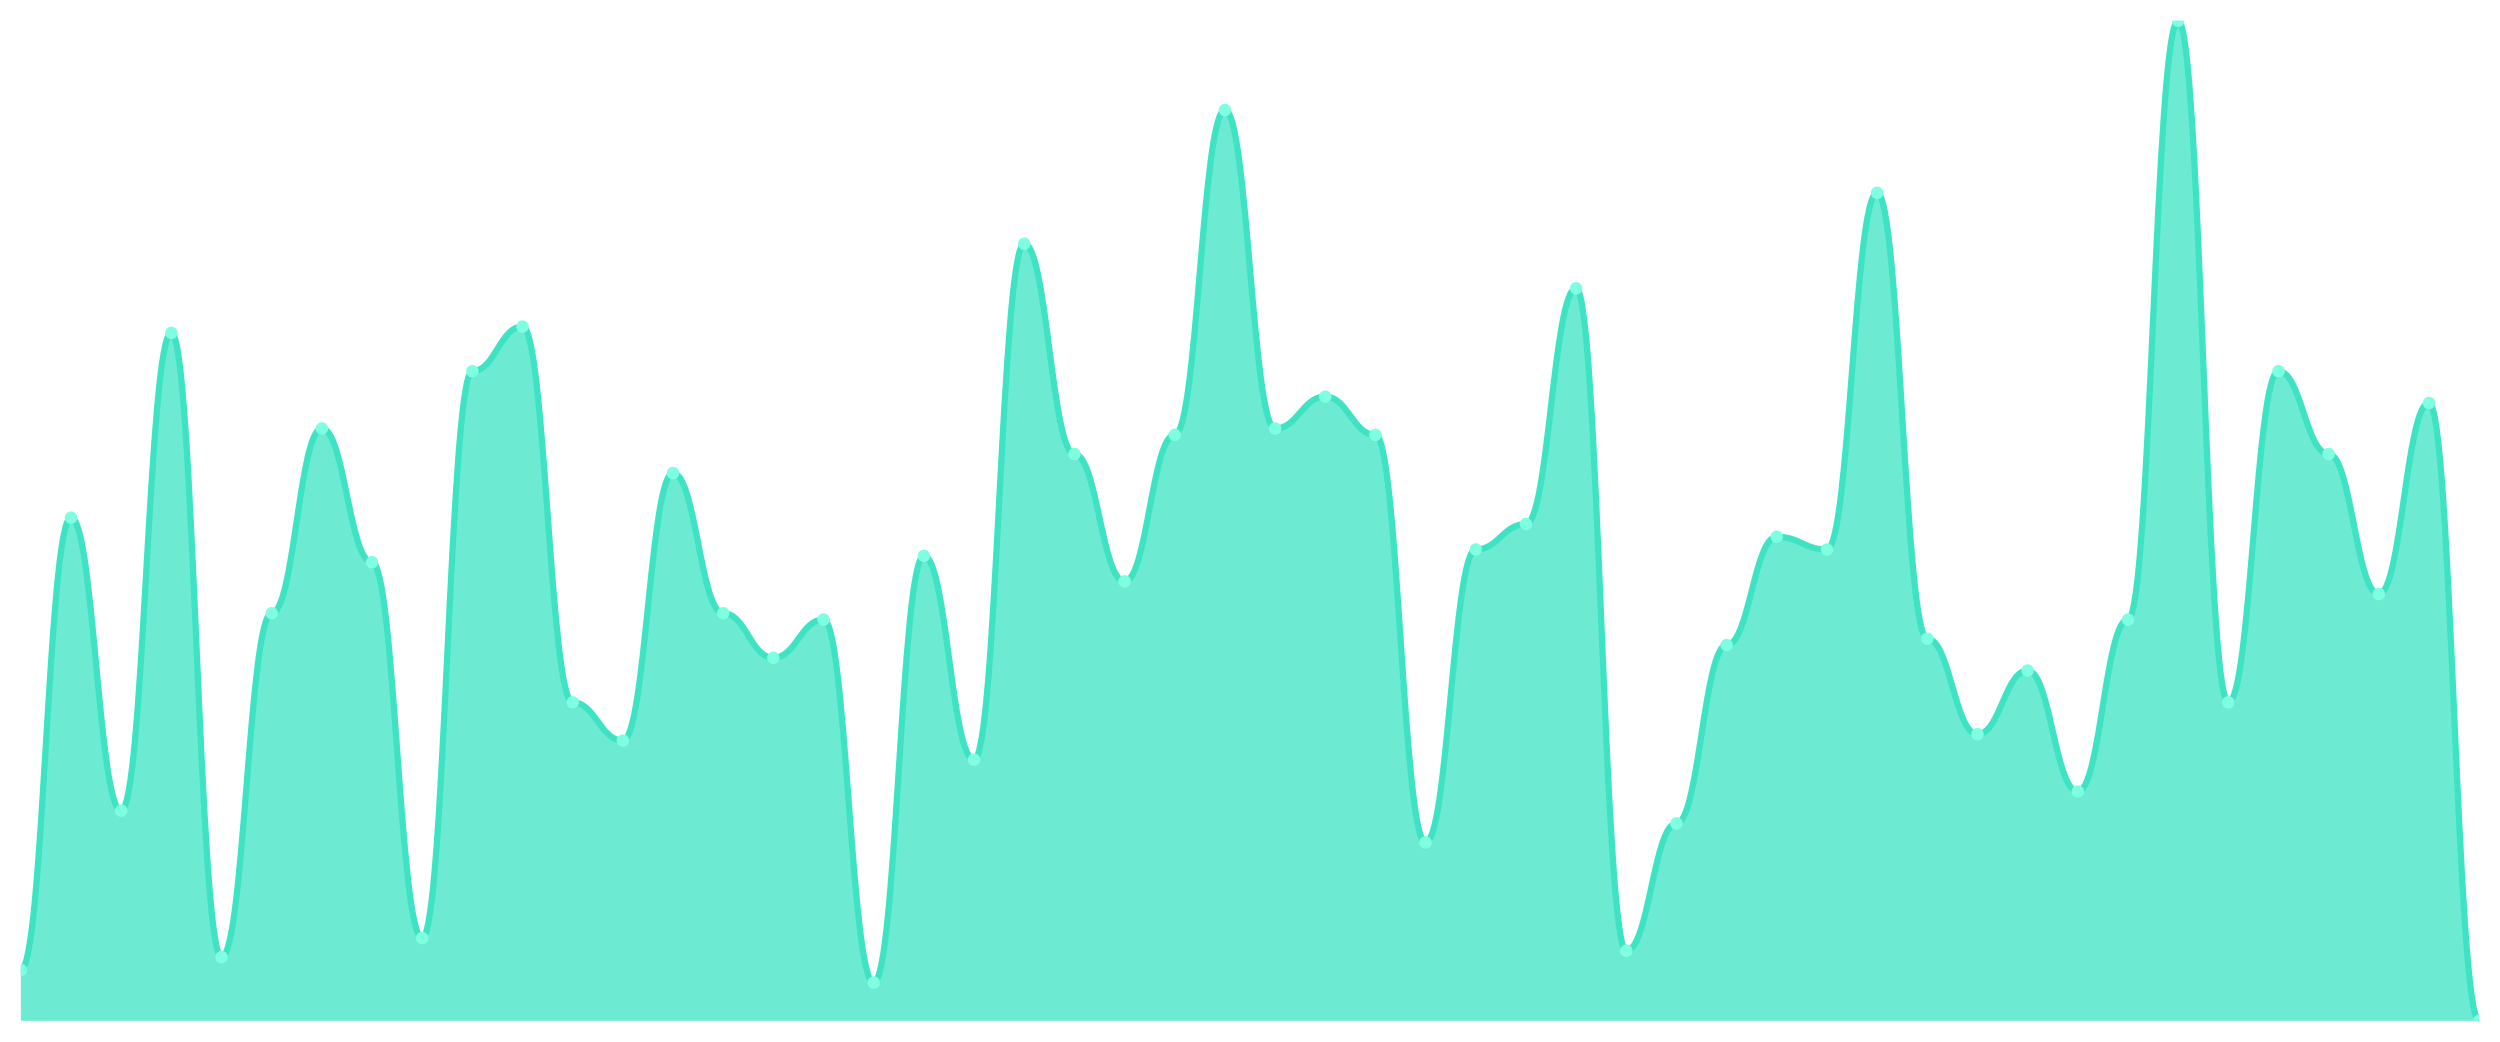
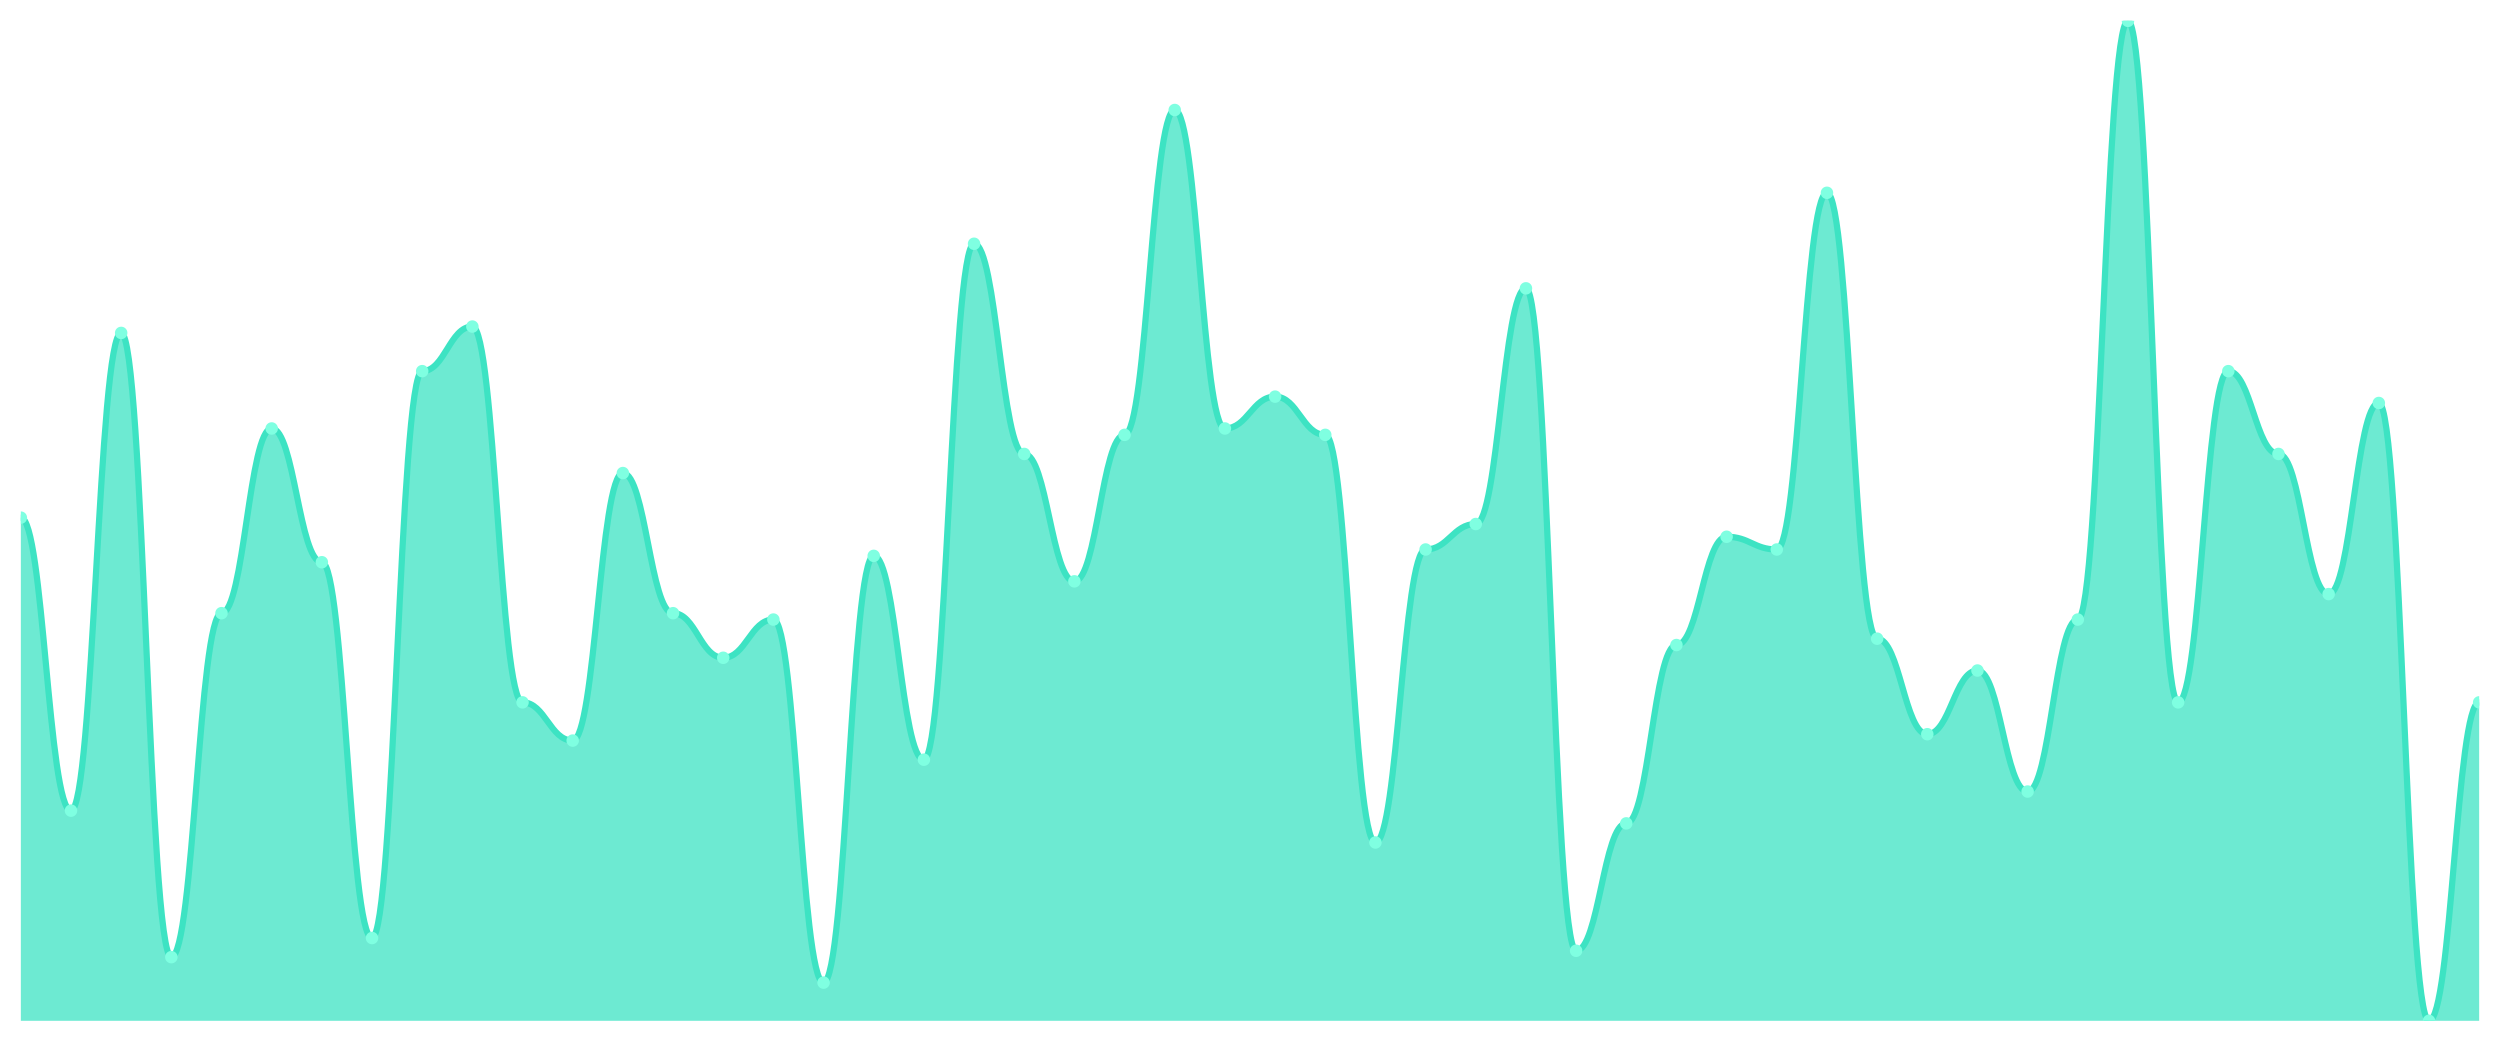
<svg xmlns="http://www.w3.org/2000/svg" viewBox="0 0 1200 500" width="1200" height="500">
  <defs>
    <clipPath id="c">
      <rect x="10" y="10" width="1180" height="480" />
    </clipPath>
  </defs>
  <rect width="1200" height="500" fill="none" />
  <g clip-path="url(#c)">
-     <path d="M 10,490 L 10,465.541 C 20.837,465.541 23.245,248.471 34.082,248.471 C 44.918,248.471 47.327,389.108 58.163,389.108 C 69,389.108 71.408,159.809 82.245,159.809 C 93.082,159.809 95.49,459.427 106.327,459.427 C 117.163,459.427 119.571,294.331 130.408,294.331 C 141.245,294.331 143.653,205.669 154.49,205.669 C 165.327,205.669 167.735,269.873 178.571,269.873 C 189.408,269.873 191.816,450.255 202.653,450.255 C 213.49,450.255 215.898,178.153 226.735,178.153 C 237.571,178.153 239.98,156.752 250.816,156.752 C 261.653,156.752 264.061,337.134 274.898,337.134 C 285.735,337.134 288.143,355.478 298.98,355.478 C 309.816,355.478 312.224,227.07 323.061,227.07 C 333.898,227.07 336.306,294.331 347.143,294.331 C 357.98,294.331 360.388,315.732 371.224,315.732 C 382.061,315.732 384.469,297.389 395.306,297.389 C 406.143,297.389 408.551,471.656 419.388,471.656 C 430.224,471.656 432.633,266.815 443.469,266.815 C 454.306,266.815 456.714,364.65 467.551,364.65 C 478.388,364.65 480.796,117.006 491.633,117.006 C 502.469,117.006 504.878,217.898 515.714,217.898 C 526.551,217.898 528.959,279.045 539.796,279.045 C 550.633,279.045 553.041,208.726 563.878,208.726 C 574.714,208.726 577.122,52.803 587.959,52.803 C 598.796,52.803 601.204,205.669 612.041,205.669 C 622.878,205.669 625.286,190.382 636.122,190.382 C 646.959,190.382 649.367,208.726 660.204,208.726 C 671.041,208.726 673.449,404.395 684.286,404.395 C 695.122,404.395 697.531,263.758 708.367,263.758 C 719.204,263.758 721.612,251.529 732.449,251.529 C 743.286,251.529 745.694,138.408 756.531,138.408 C 767.367,138.408 769.776,456.369 780.612,456.369 C 791.449,456.369 793.857,395.223 804.694,395.223 C 815.531,395.223 817.939,309.618 828.776,309.618 C 839.612,309.618 842.02,257.643 852.857,257.643 C 863.694,257.643 866.102,263.758 876.939,263.758 C 887.776,263.758 890.184,92.548 901.02,92.548 C 911.857,92.548 914.265,306.561 925.102,306.561 C 935.939,306.561 938.347,352.42 949.184,352.42 C 960.02,352.42 962.429,321.847 973.265,321.847 C 984.102,321.847 986.51,379.936 997.347,379.936 C 1008.184,379.936 1010.592,297.389 1021.429,297.389 C 1032.265,297.389 1034.673,10 1045.51,10 C 1056.347,10 1058.755,337.134 1069.592,337.134 C 1080.429,337.134 1082.837,178.153 1093.673,178.153 C 1104.51,178.153 1106.918,217.898 1117.755,217.898 C 1128.592,217.898 1131,285.159 1141.837,285.159 C 1152.673,285.159 1155.082,193.439 1165.918,193.439 C 1176.755,193.439 1179.163,490 1190,490 L 1190,490 Z" fill="rgba(61,227,195,0.75)" />
-     <path d="M 10,465.541 C 20.837,465.541 23.245,248.471 34.082,248.471 C 44.918,248.471 47.327,389.108 58.163,389.108 C 69,389.108 71.408,159.809 82.245,159.809 C 93.082,159.809 95.49,459.427 106.327,459.427 C 117.163,459.427 119.571,294.331 130.408,294.331 C 141.245,294.331 143.653,205.669 154.49,205.669 C 165.327,205.669 167.735,269.873 178.571,269.873 C 189.408,269.873 191.816,450.255 202.653,450.255 C 213.49,450.255 215.898,178.153 226.735,178.153 C 237.571,178.153 239.98,156.752 250.816,156.752 C 261.653,156.752 264.061,337.134 274.898,337.134 C 285.735,337.134 288.143,355.478 298.98,355.478 C 309.816,355.478 312.224,227.07 323.061,227.07 C 333.898,227.07 336.306,294.331 347.143,294.331 C 357.98,294.331 360.388,315.732 371.224,315.732 C 382.061,315.732 384.469,297.389 395.306,297.389 C 406.143,297.389 408.551,471.656 419.388,471.656 C 430.224,471.656 432.633,266.815 443.469,266.815 C 454.306,266.815 456.714,364.65 467.551,364.65 C 478.388,364.65 480.796,117.006 491.633,117.006 C 502.469,117.006 504.878,217.898 515.714,217.898 C 526.551,217.898 528.959,279.045 539.796,279.045 C 550.633,279.045 553.041,208.726 563.878,208.726 C 574.714,208.726 577.122,52.803 587.959,52.803 C 598.796,52.803 601.204,205.669 612.041,205.669 C 622.878,205.669 625.286,190.382 636.122,190.382 C 646.959,190.382 649.367,208.726 660.204,208.726 C 671.041,208.726 673.449,404.395 684.286,404.395 C 695.122,404.395 697.531,263.758 708.367,263.758 C 719.204,263.758 721.612,251.529 732.449,251.529 C 743.286,251.529 745.694,138.408 756.531,138.408 C 767.367,138.408 769.776,456.369 780.612,456.369 C 791.449,456.369 793.857,395.223 804.694,395.223 C 815.531,395.223 817.939,309.618 828.776,309.618 C 839.612,309.618 842.02,257.643 852.857,257.643 C 863.694,257.643 866.102,263.758 876.939,263.758 C 887.776,263.758 890.184,92.548 901.02,92.548 C 911.857,92.548 914.265,306.561 925.102,306.561 C 935.939,306.561 938.347,352.42 949.184,352.42 C 960.02,352.42 962.429,321.847 973.265,321.847 C 984.102,321.847 986.51,379.936 997.347,379.936 C 1008.184,379.936 1010.592,297.389 1021.429,297.389 C 1032.265,297.389 1034.673,10 1045.51,10 C 1056.347,10 1058.755,337.134 1069.592,337.134 C 1080.429,337.134 1082.837,178.153 1093.673,178.153 C 1104.51,178.153 1106.918,217.898 1117.755,217.898 C 1128.592,217.898 1131,285.159 1141.837,285.159 C 1152.673,285.159 1155.082,193.439 1165.918,193.439 C 1176.755,193.439 1179.163,490 1190,490" fill="none" stroke="#3de3c3" stroke-width="3" stroke-linecap="round" stroke-linejoin="round" />
-     <circle cx="10" cy="465.541" r="3" fill="#7fffe1" />
-     <circle cx="34.082" cy="248.471" r="3" fill="#7fffe1" />
-     <circle cx="58.163" cy="389.108" r="3" fill="#7fffe1" />
-     <circle cx="82.245" cy="159.809" r="3" fill="#7fffe1" />
-     <circle cx="106.327" cy="459.427" r="3" fill="#7fffe1" />
-     <circle cx="130.408" cy="294.331" r="3" fill="#7fffe1" />
-     <circle cx="154.49" cy="205.669" r="3" fill="#7fffe1" />
-     <circle cx="178.571" cy="269.873" r="3" fill="#7fffe1" />
-     <circle cx="202.653" cy="450.255" r="3" fill="#7fffe1" />
-     <circle cx="226.735" cy="178.153" r="3" fill="#7fffe1" />
-     <circle cx="250.816" cy="156.752" r="3" fill="#7fffe1" />
-     <circle cx="274.898" cy="337.134" r="3" fill="#7fffe1" />
-     <circle cx="298.98" cy="355.478" r="3" fill="#7fffe1" />
-     <circle cx="323.061" cy="227.07" r="3" fill="#7fffe1" />
-     <circle cx="347.143" cy="294.331" r="3" fill="#7fffe1" />
-     <circle cx="371.224" cy="315.732" r="3" fill="#7fffe1" />
-     <circle cx="395.306" cy="297.389" r="3" fill="#7fffe1" />
-     <circle cx="419.388" cy="471.656" r="3" fill="#7fffe1" />
-     <circle cx="443.469" cy="266.815" r="3" fill="#7fffe1" />
-     <circle cx="467.551" cy="364.65" r="3" fill="#7fffe1" />
-     <circle cx="491.633" cy="117.006" r="3" fill="#7fffe1" />
-     <circle cx="515.714" cy="217.898" r="3" fill="#7fffe1" />
-     <circle cx="539.796" cy="279.045" r="3" fill="#7fffe1" />
-     <circle cx="563.878" cy="208.726" r="3" fill="#7fffe1" />
-     <circle cx="587.959" cy="52.803" r="3" fill="#7fffe1" />
-     <circle cx="612.041" cy="205.669" r="3" fill="#7fffe1" />
-     <circle cx="636.122" cy="190.382" r="3" fill="#7fffe1" />
-     <circle cx="660.204" cy="208.726" r="3" fill="#7fffe1" />
-     <circle cx="684.286" cy="404.395" r="3" fill="#7fffe1" />
-     <circle cx="708.367" cy="263.758" r="3" fill="#7fffe1" />
-     <circle cx="732.449" cy="251.529" r="3" fill="#7fffe1" />
-     <circle cx="756.531" cy="138.408" r="3" fill="#7fffe1" />
-     <circle cx="780.612" cy="456.369" r="3" fill="#7fffe1" />
-     <circle cx="804.694" cy="395.223" r="3" fill="#7fffe1" />
-     <circle cx="828.776" cy="309.618" r="3" fill="#7fffe1" />
-     <circle cx="852.857" cy="257.643" r="3" fill="#7fffe1" />
-     <circle cx="876.939" cy="263.758" r="3" fill="#7fffe1" />
-     <circle cx="901.02" cy="92.548" r="3" fill="#7fffe1" />
-     <circle cx="925.102" cy="306.561" r="3" fill="#7fffe1" />
-     <circle cx="949.184" cy="352.42" r="3" fill="#7fffe1" />
-     <circle cx="973.265" cy="321.847" r="3" fill="#7fffe1" />
-     <circle cx="997.347" cy="379.936" r="3" fill="#7fffe1" />
-     <circle cx="1021.429" cy="297.389" r="3" fill="#7fffe1" />
-     <circle cx="1045.51" cy="10" r="3" fill="#7fffe1" />
-     <circle cx="1069.592" cy="337.134" r="3" fill="#7fffe1" />
-     <circle cx="1093.673" cy="178.153" r="3" fill="#7fffe1" />
-     <circle cx="1117.755" cy="217.898" r="3" fill="#7fffe1" />
-     <circle cx="1141.837" cy="285.159" r="3" fill="#7fffe1" />
-     <circle cx="1165.918" cy="193.439" r="3" fill="#7fffe1" />
-     <circle cx="1190" cy="490" r="3" fill="#7fffe1" />
+     <path d="M 10,490 L 10,248.471 C 20.837,248.471 23.245,389.108 34.082,389.108 C 44.918,389.108 47.327,159.809 58.163,159.809 C 69,159.809 71.408,459.427 82.245,459.427 C 93.082,459.427 95.49,294.331 106.327,294.331 C 117.163,294.331 119.571,205.669 130.408,205.669 C 141.245,205.669 143.653,269.873 154.49,269.873 C 165.327,269.873 167.735,450.255 178.571,450.255 C 189.408,450.255 191.816,178.153 202.653,178.153 C 213.49,178.153 215.898,156.752 226.735,156.752 C 237.571,156.752 239.98,337.134 250.816,337.134 C 261.653,337.134 264.061,355.478 274.898,355.478 C 285.735,355.478 288.143,227.07 298.98,227.07 C 309.816,227.07 312.224,294.331 323.061,294.331 C 333.898,294.331 336.306,315.732 347.143,315.732 C 357.98,315.732 360.388,297.389 371.224,297.389 C 382.061,297.389 384.469,471.656 395.306,471.656 C 406.143,471.656 408.551,266.815 419.388,266.815 C 430.224,266.815 432.633,364.65 443.469,364.65 C 454.306,364.65 456.714,117.006 467.551,117.006 C 478.388,117.006 480.796,217.898 491.633,217.898 C 502.469,217.898 504.878,279.045 515.714,279.045 C 526.551,279.045 528.959,208.726 539.796,208.726 C 550.633,208.726 553.041,52.803 563.878,52.803 C 574.714,52.803 577.122,205.669 587.959,205.669 C 598.796,205.669 601.204,190.382 612.041,190.382 C 622.878,190.382 625.286,208.726 636.122,208.726 C 646.959,208.726 649.367,404.395 660.204,404.395 C 671.041,404.395 673.449,263.758 684.286,263.758 C 695.122,263.758 697.531,251.529 708.367,251.529 C 719.204,251.529 721.612,138.408 732.449,138.408 C 743.286,138.408 745.694,456.369 756.531,456.369 C 767.367,456.369 769.776,395.223 780.612,395.223 C 791.449,395.223 793.857,309.618 804.694,309.618 C 815.531,309.618 817.939,257.643 828.776,257.643 C 839.612,257.643 842.02,263.758 852.857,263.758 C 863.694,263.758 866.102,92.548 876.939,92.548 C 887.776,92.548 890.184,306.561 901.02,306.561 C 911.857,306.561 914.265,352.42 925.102,352.42 C 935.939,352.42 938.347,321.847 949.184,321.847 C 960.02,321.847 962.429,379.936 973.265,379.936 C 984.102,379.936 986.51,297.389 997.347,297.389 C 1008.184,297.389 1010.592,10 1021.429,10 C 1032.265,10 1034.673,337.134 1045.51,337.134 C 1056.347,337.134 1058.755,178.153 1069.592,178.153 C 1080.429,178.153 1082.837,217.898 1093.673,217.898 C 1104.51,217.898 1106.918,285.159 1117.755,285.159 C 1128.592,285.159 1131,193.439 1141.837,193.439 C 1152.673,193.439 1155.082,490 1165.918,490 C 1176.755,490 1179.163,337.134 1190,337.134 L 1190,490 Z" fill="rgba(61,227,195,0.75)" />
+     <path d="M 10,248.471 C 20.837,248.471 23.245,389.108 34.082,389.108 C 44.918,389.108 47.327,159.809 58.163,159.809 C 69,159.809 71.408,459.427 82.245,459.427 C 93.082,459.427 95.49,294.331 106.327,294.331 C 117.163,294.331 119.571,205.669 130.408,205.669 C 141.245,205.669 143.653,269.873 154.49,269.873 C 165.327,269.873 167.735,450.255 178.571,450.255 C 189.408,450.255 191.816,178.153 202.653,178.153 C 213.49,178.153 215.898,156.752 226.735,156.752 C 237.571,156.752 239.98,337.134 250.816,337.134 C 261.653,337.134 264.061,355.478 274.898,355.478 C 285.735,355.478 288.143,227.07 298.98,227.07 C 309.816,227.07 312.224,294.331 323.061,294.331 C 333.898,294.331 336.306,315.732 347.143,315.732 C 357.98,315.732 360.388,297.389 371.224,297.389 C 382.061,297.389 384.469,471.656 395.306,471.656 C 406.143,471.656 408.551,266.815 419.388,266.815 C 430.224,266.815 432.633,364.65 443.469,364.65 C 454.306,364.65 456.714,117.006 467.551,117.006 C 478.388,117.006 480.796,217.898 491.633,217.898 C 502.469,217.898 504.878,279.045 515.714,279.045 C 526.551,279.045 528.959,208.726 539.796,208.726 C 550.633,208.726 553.041,52.803 563.878,52.803 C 574.714,52.803 577.122,205.669 587.959,205.669 C 598.796,205.669 601.204,190.382 612.041,190.382 C 622.878,190.382 625.286,208.726 636.122,208.726 C 646.959,208.726 649.367,404.395 660.204,404.395 C 671.041,404.395 673.449,263.758 684.286,263.758 C 695.122,263.758 697.531,251.529 708.367,251.529 C 719.204,251.529 721.612,138.408 732.449,138.408 C 743.286,138.408 745.694,456.369 756.531,456.369 C 767.367,456.369 769.776,395.223 780.612,395.223 C 791.449,395.223 793.857,309.618 804.694,309.618 C 815.531,309.618 817.939,257.643 828.776,257.643 C 839.612,257.643 842.02,263.758 852.857,263.758 C 863.694,263.758 866.102,92.548 876.939,92.548 C 887.776,92.548 890.184,306.561 901.02,306.561 C 911.857,306.561 914.265,352.42 925.102,352.42 C 935.939,352.42 938.347,321.847 949.184,321.847 C 960.02,321.847 962.429,379.936 973.265,379.936 C 984.102,379.936 986.51,297.389 997.347,297.389 C 1008.184,297.389 1010.592,10 1021.429,10 C 1032.265,10 1034.673,337.134 1045.51,337.134 C 1056.347,337.134 1058.755,178.153 1069.592,178.153 C 1080.429,178.153 1082.837,217.898 1093.673,217.898 C 1104.51,217.898 1106.918,285.159 1117.755,285.159 C 1128.592,285.159 1131,193.439 1141.837,193.439 C 1152.673,193.439 1155.082,490 1165.918,490 C 1176.755,490 1179.163,337.134 1190,337.134" fill="none" stroke="#3de3c3" stroke-width="3" stroke-linecap="round" stroke-linejoin="round" />
+     <circle cx="10" cy="248.471" r="3" fill="#7fffe1" />
+     <circle cx="34.082" cy="389.108" r="3" fill="#7fffe1" />
+     <circle cx="58.163" cy="159.809" r="3" fill="#7fffe1" />
+     <circle cx="82.245" cy="459.427" r="3" fill="#7fffe1" />
+     <circle cx="106.327" cy="294.331" r="3" fill="#7fffe1" />
+     <circle cx="130.408" cy="205.669" r="3" fill="#7fffe1" />
+     <circle cx="154.49" cy="269.873" r="3" fill="#7fffe1" />
+     <circle cx="178.571" cy="450.255" r="3" fill="#7fffe1" />
+     <circle cx="202.653" cy="178.153" r="3" fill="#7fffe1" />
+     <circle cx="226.735" cy="156.752" r="3" fill="#7fffe1" />
+     <circle cx="250.816" cy="337.134" r="3" fill="#7fffe1" />
+     <circle cx="274.898" cy="355.478" r="3" fill="#7fffe1" />
+     <circle cx="298.98" cy="227.07" r="3" fill="#7fffe1" />
+     <circle cx="323.061" cy="294.331" r="3" fill="#7fffe1" />
+     <circle cx="347.143" cy="315.732" r="3" fill="#7fffe1" />
+     <circle cx="371.224" cy="297.389" r="3" fill="#7fffe1" />
+     <circle cx="395.306" cy="471.656" r="3" fill="#7fffe1" />
+     <circle cx="419.388" cy="266.815" r="3" fill="#7fffe1" />
+     <circle cx="443.469" cy="364.65" r="3" fill="#7fffe1" />
+     <circle cx="467.551" cy="117.006" r="3" fill="#7fffe1" />
+     <circle cx="491.633" cy="217.898" r="3" fill="#7fffe1" />
+     <circle cx="515.714" cy="279.045" r="3" fill="#7fffe1" />
+     <circle cx="539.796" cy="208.726" r="3" fill="#7fffe1" />
+     <circle cx="563.878" cy="52.803" r="3" fill="#7fffe1" />
+     <circle cx="587.959" cy="205.669" r="3" fill="#7fffe1" />
+     <circle cx="612.041" cy="190.382" r="3" fill="#7fffe1" />
+     <circle cx="636.122" cy="208.726" r="3" fill="#7fffe1" />
+     <circle cx="660.204" cy="404.395" r="3" fill="#7fffe1" />
+     <circle cx="684.286" cy="263.758" r="3" fill="#7fffe1" />
+     <circle cx="708.367" cy="251.529" r="3" fill="#7fffe1" />
+     <circle cx="732.449" cy="138.408" r="3" fill="#7fffe1" />
+     <circle cx="756.531" cy="456.369" r="3" fill="#7fffe1" />
+     <circle cx="780.612" cy="395.223" r="3" fill="#7fffe1" />
+     <circle cx="804.694" cy="309.618" r="3" fill="#7fffe1" />
+     <circle cx="828.776" cy="257.643" r="3" fill="#7fffe1" />
+     <circle cx="852.857" cy="263.758" r="3" fill="#7fffe1" />
+     <circle cx="876.939" cy="92.548" r="3" fill="#7fffe1" />
+     <circle cx="901.02" cy="306.561" r="3" fill="#7fffe1" />
+     <circle cx="925.102" cy="352.42" r="3" fill="#7fffe1" />
+     <circle cx="949.184" cy="321.847" r="3" fill="#7fffe1" />
+     <circle cx="973.265" cy="379.936" r="3" fill="#7fffe1" />
+     <circle cx="997.347" cy="297.389" r="3" fill="#7fffe1" />
+     <circle cx="1021.429" cy="10" r="3" fill="#7fffe1" />
+     <circle cx="1045.51" cy="337.134" r="3" fill="#7fffe1" />
+     <circle cx="1069.592" cy="178.153" r="3" fill="#7fffe1" />
+     <circle cx="1093.673" cy="217.898" r="3" fill="#7fffe1" />
+     <circle cx="1117.755" cy="285.159" r="3" fill="#7fffe1" />
+     <circle cx="1141.837" cy="193.439" r="3" fill="#7fffe1" />
+     <circle cx="1165.918" cy="490" r="3" fill="#7fffe1" />
+     <circle cx="1190" cy="337.134" r="3" fill="#7fffe1" />
  </g>
</svg>
